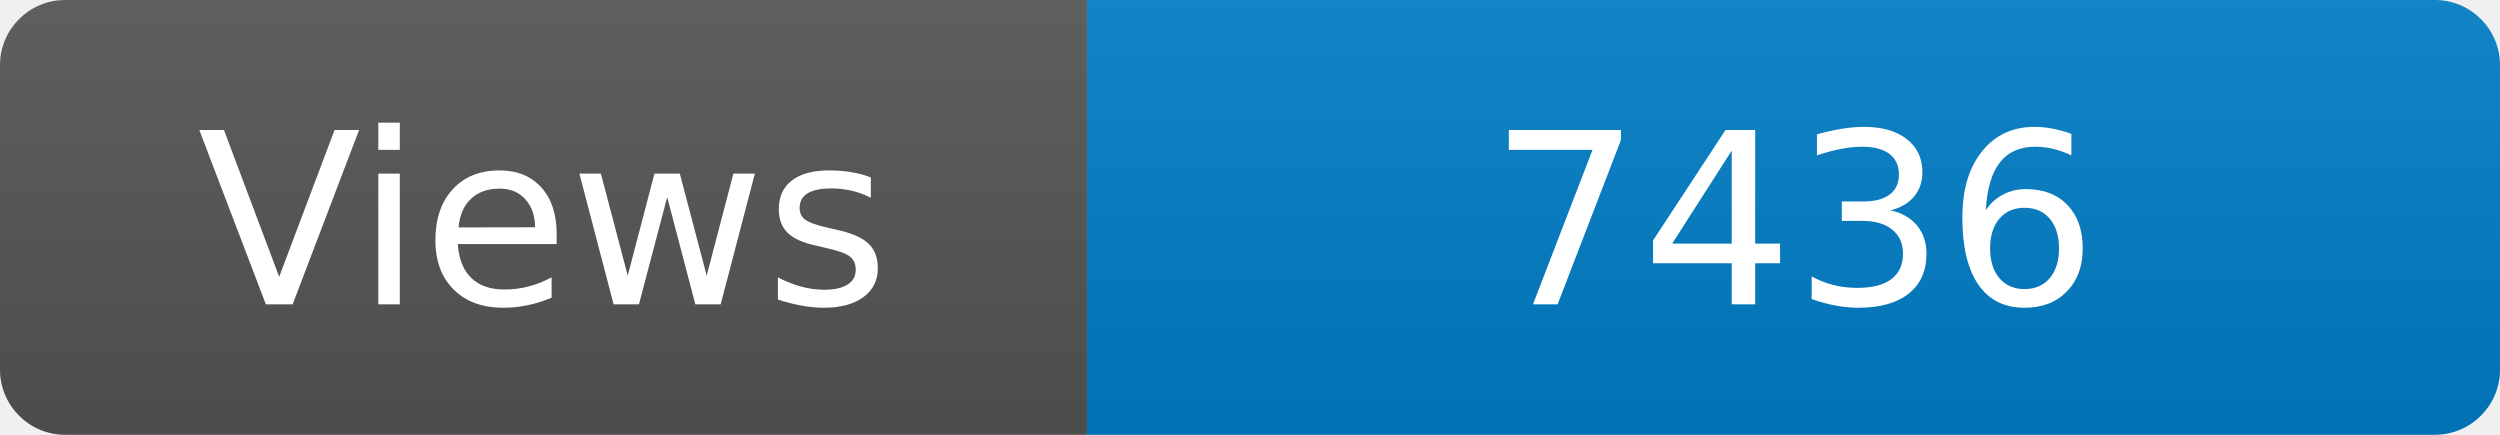
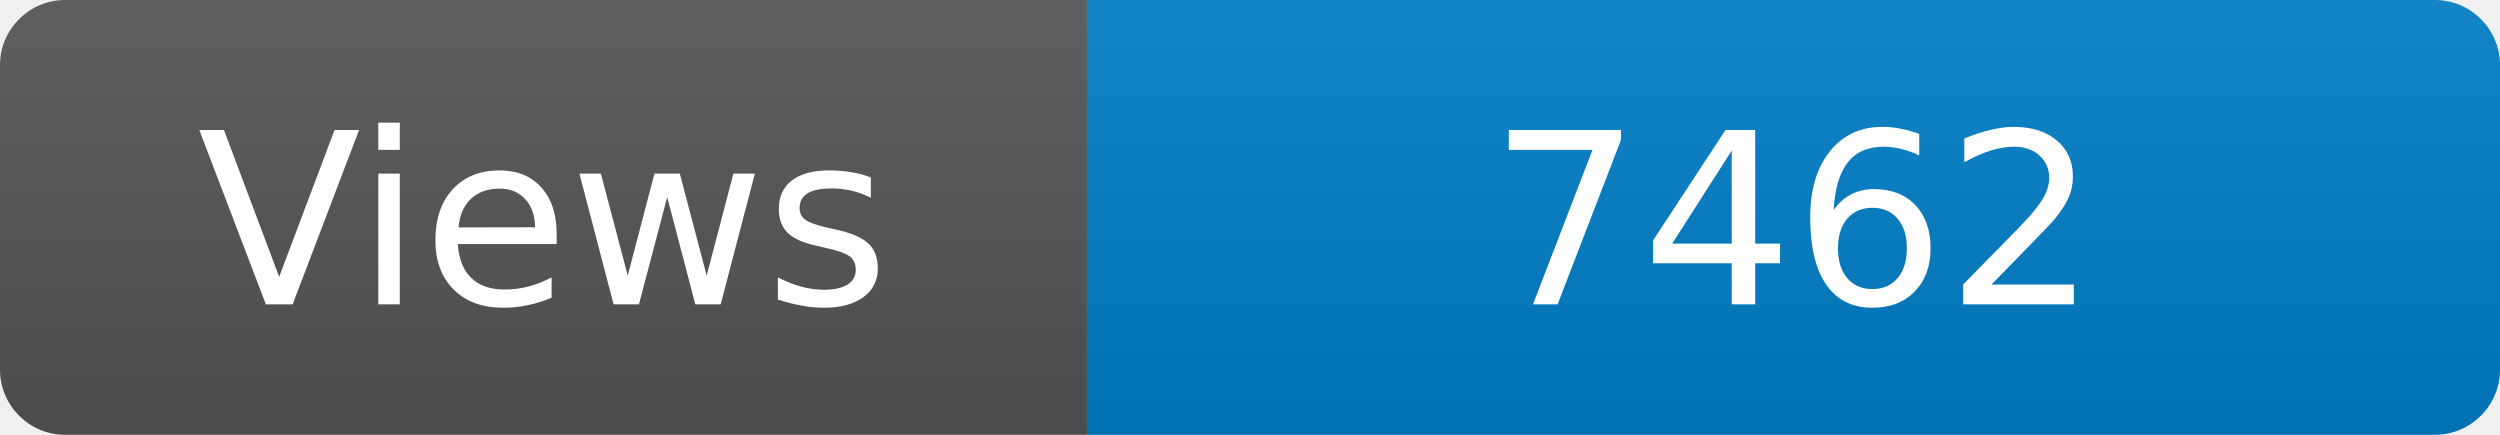
<svg xmlns="http://www.w3.org/2000/svg" width="115" height="20" role="img" aria-label="Maintained?: yes">
  <linearGradient id="s" x2="0" y2="100%">
    <stop offset="0" stop-color="#bbb" stop-opacity=".1" />
    <stop offset="1" stop-opacity=".1" />
  </linearGradient>
  <clipPath id="r">
    <rect width="115" height="20" rx="3" fill="#fff" />
  </clipPath>
  <g clip-path="url(#r)">
    <rect width="50" height="20" fill="#555" />
    <rect x="50" width="160" height="20" fill="#007ec6" />
    <rect width="115" height="20" fill="url(#s)" />
  </g>
  <g fill="#fff" text-anchor="middle" font-family="Verdana,Geneva,DejaVu Sans,sans-serif" font-size="110">
    <text x="250" y="140" transform="scale(.1)" fill="#fff">Views</text>
-     <text x="825" y="140" transform="scale(.1)" fill="#fff">7436</text>
+     <text x="825" y="140" transform="scale(.1)" fill="#fff">7462</text>
  </g>
</svg>
